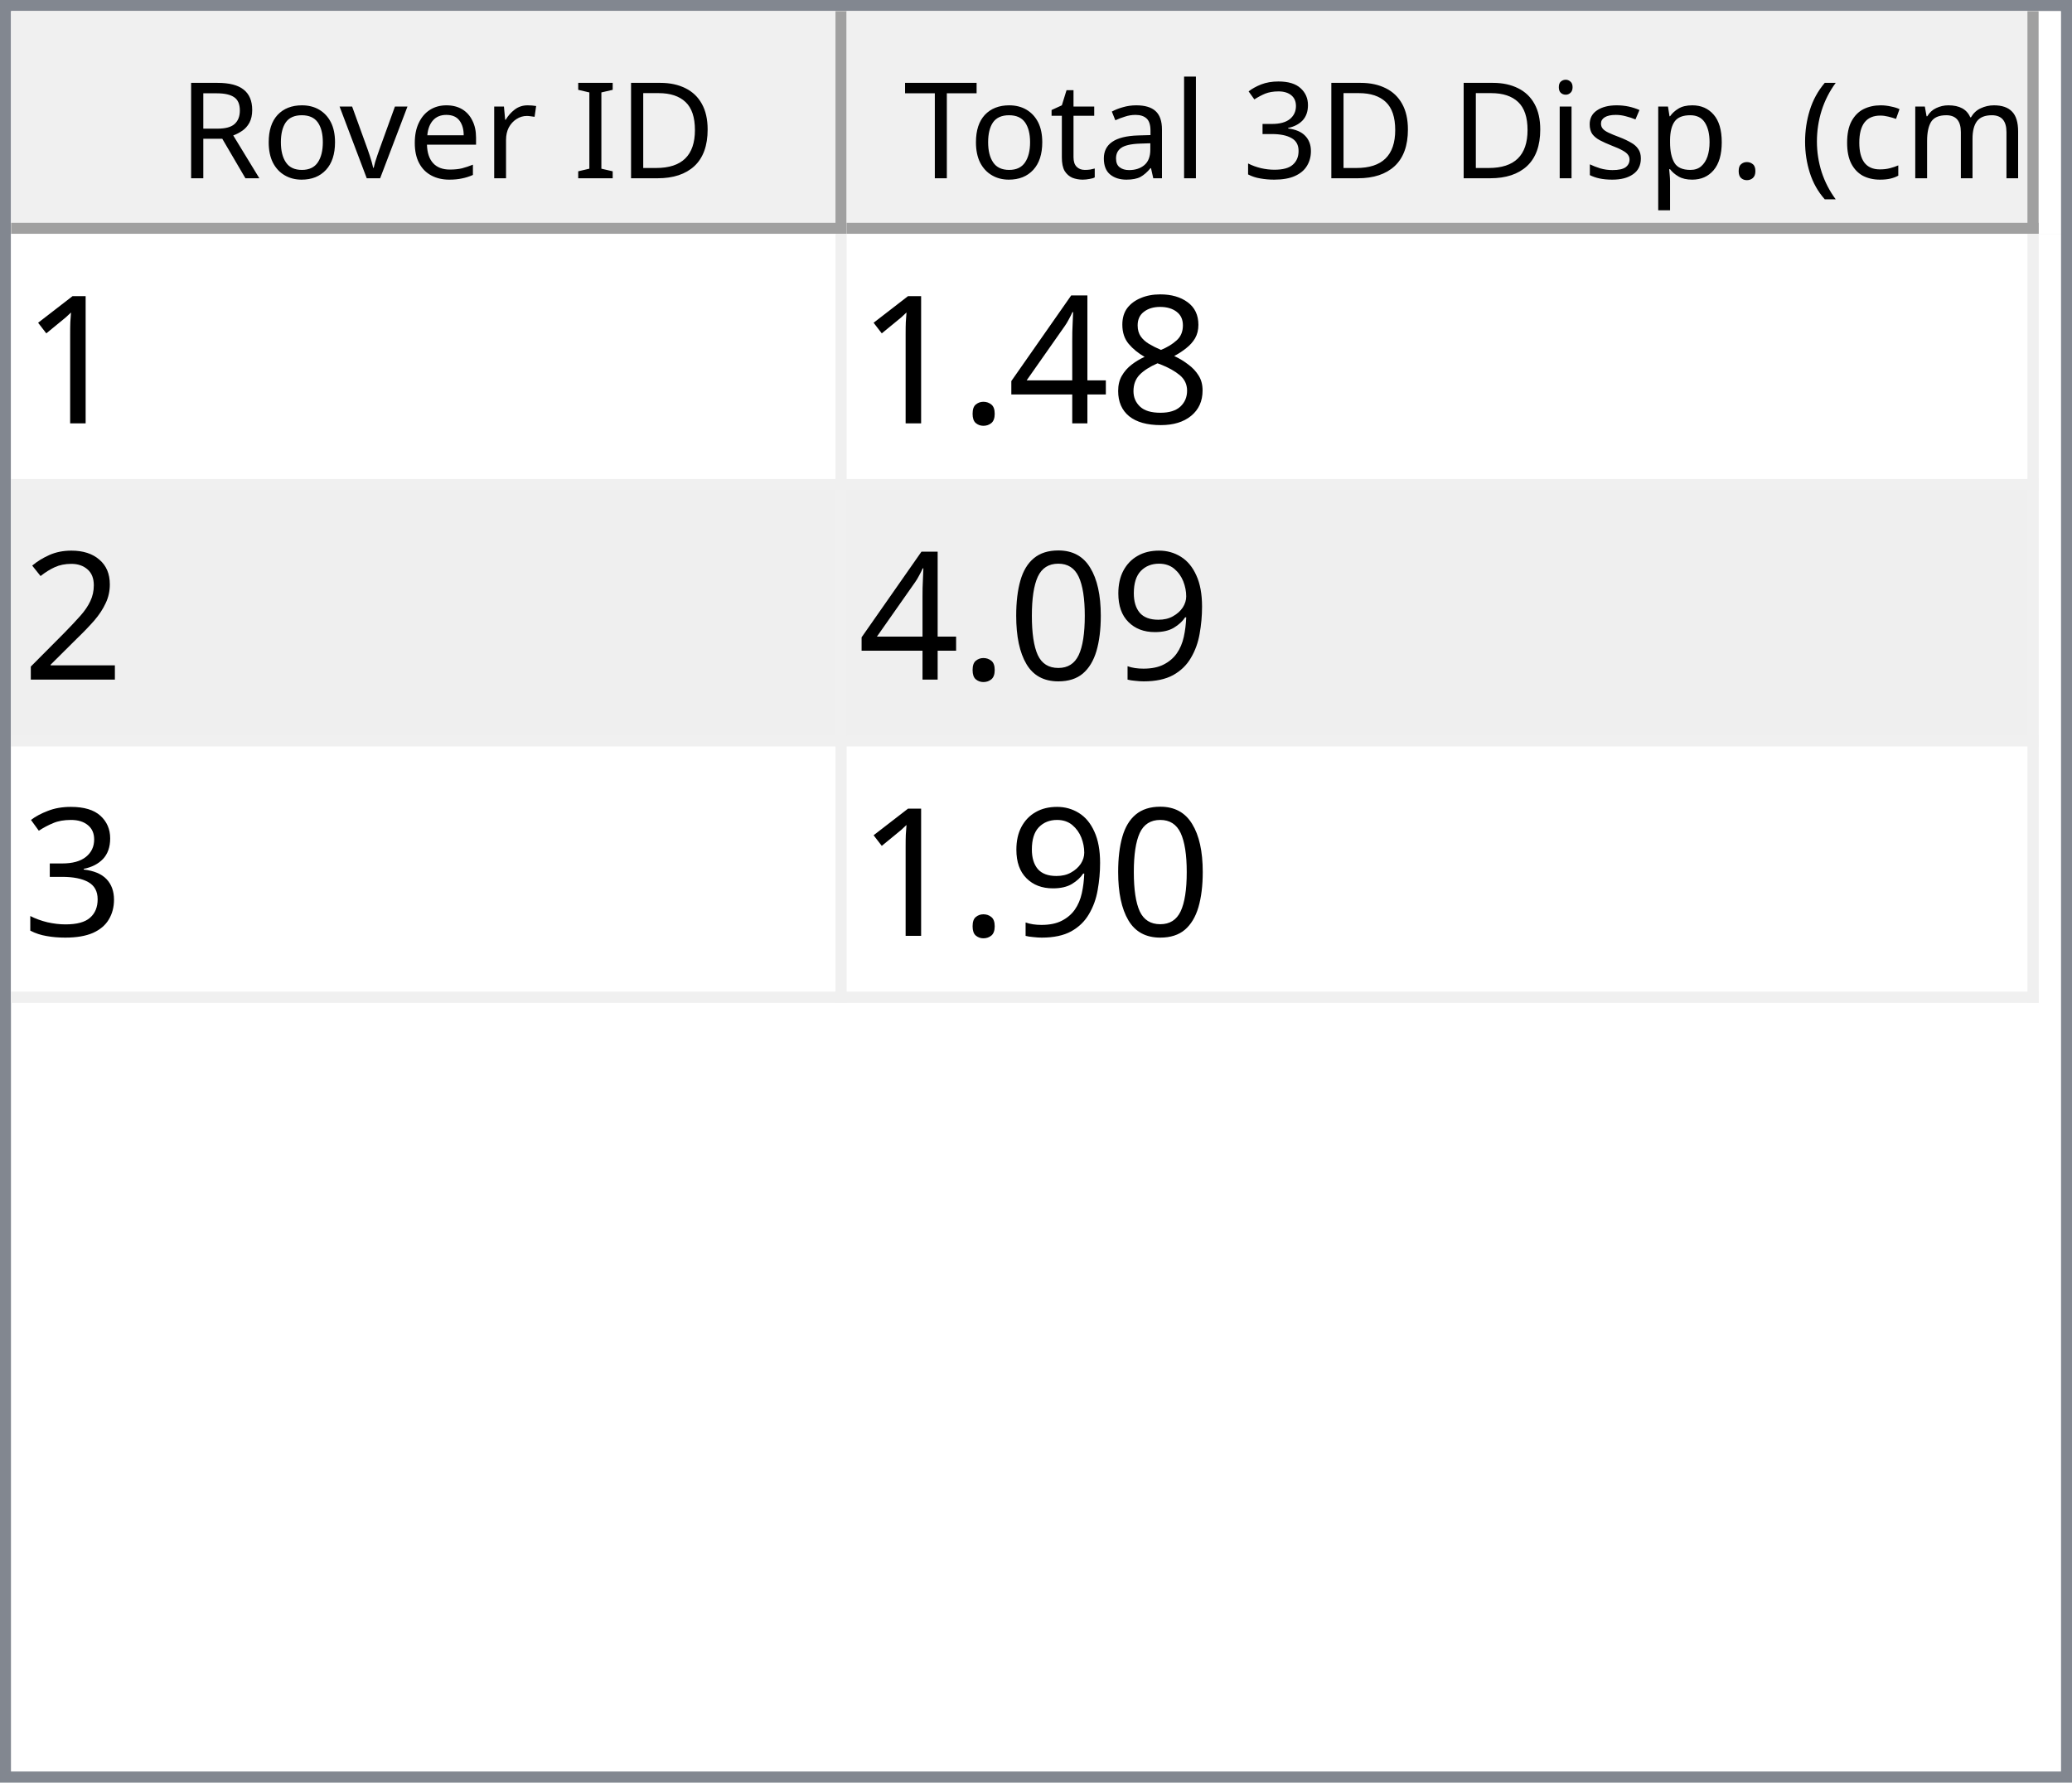
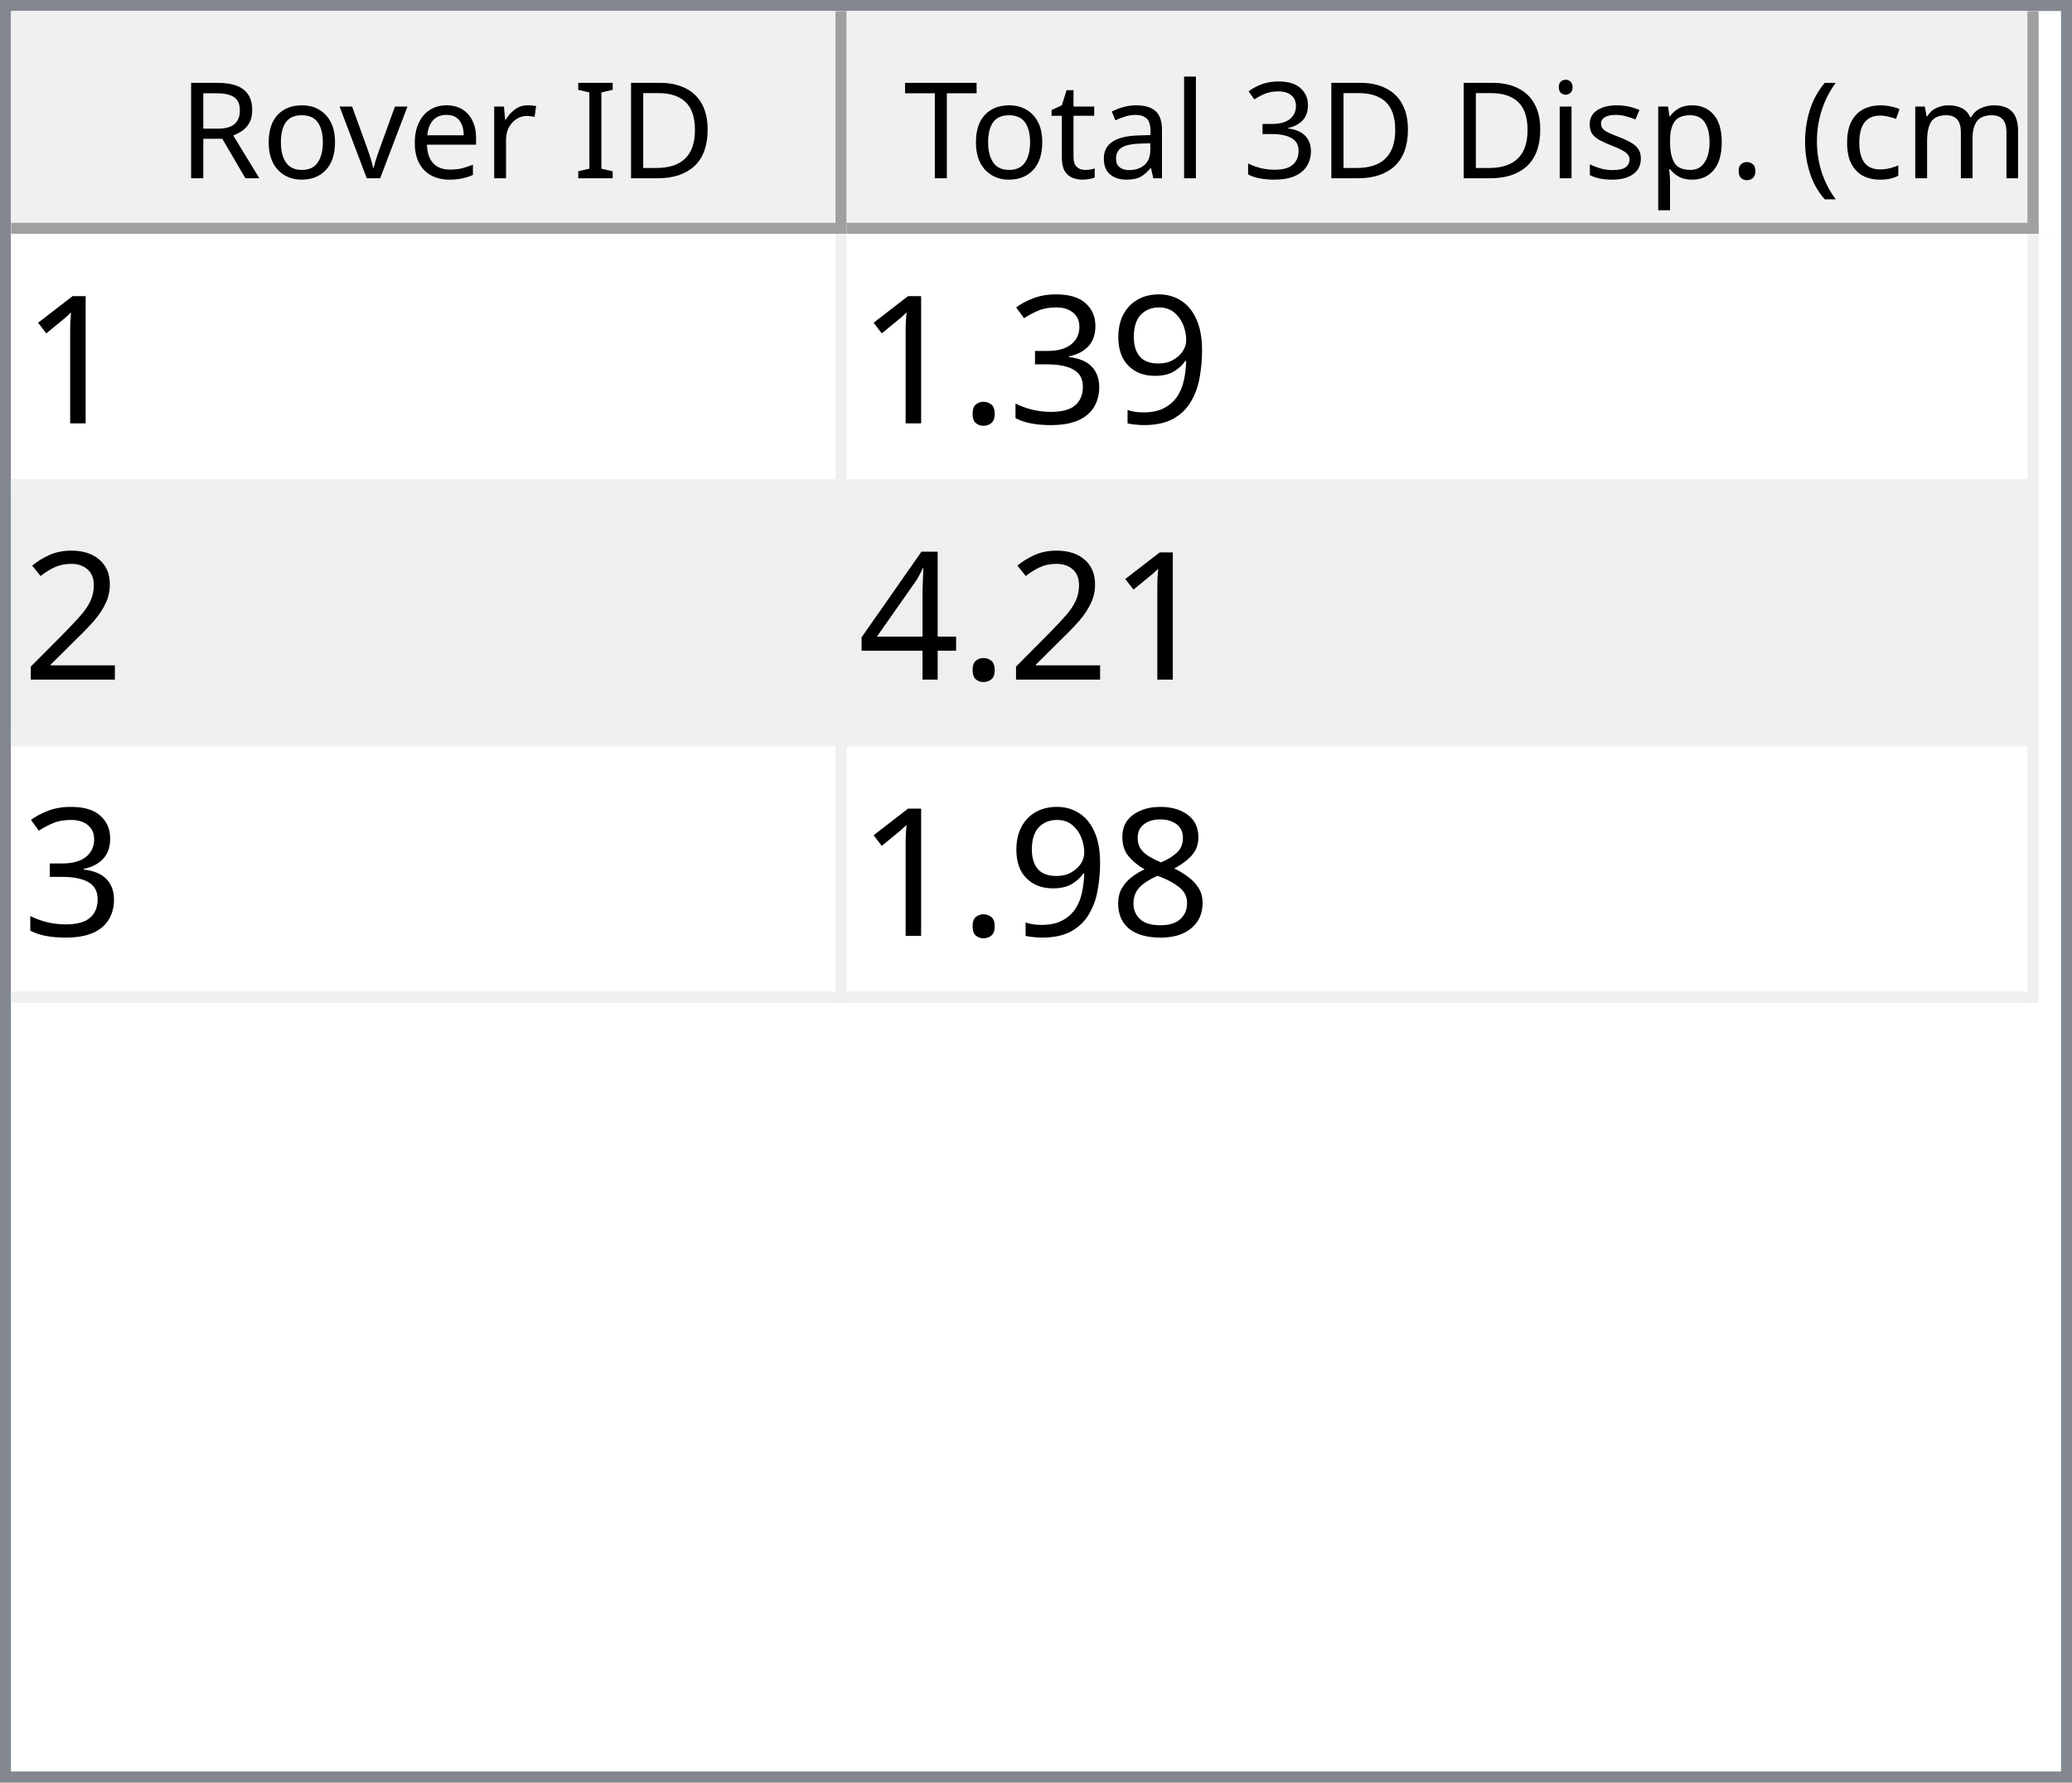
<svg xmlns="http://www.w3.org/2000/svg" style="fill-opacity:1; color-rendering:auto; color-interpolation:auto; text-rendering:auto; stroke:black; stroke-linecap:square; stroke-miterlimit:10; shape-rendering:auto; stroke-opacity:1; fill:black; stroke-dasharray:none; font-weight:normal; stroke-width:1; font-family:'Dialog'; font-style:normal; stroke-linejoin:miter; font-size:12px; stroke-dashoffset:0; image-rendering:auto;" width="186" height="160">
  <defs id="genericDefs" />
  <g>
    <defs id="defs1">
      <clipPath clipPathUnits="userSpaceOnUse" id="clipPath1">
        <path d="M0 0 L186 0 L186 160 L0 160 L0 0 Z" />
      </clipPath>
      <clipPath clipPathUnits="userSpaceOnUse" id="clipPath2">
        <path d="M0 0 L0 160 L186 160 L186 0 Z" />
      </clipPath>
      <clipPath clipPathUnits="userSpaceOnUse" id="clipPath3">
        <path d="M0 0 L0 20 L184 20 L184 0 Z" />
      </clipPath>
      <clipPath clipPathUnits="userSpaceOnUse" id="clipPath4">
        <path d="M0 0 L0 20 L75 20 L75 0 Z" />
      </clipPath>
      <clipPath clipPathUnits="userSpaceOnUse" id="clipPath5">
        <path d="M1 1 L1 19 L74 19 L74 1 Z" />
      </clipPath>
      <clipPath clipPathUnits="userSpaceOnUse" id="clipPath6">
        <path d="M0 0 L0 18 L73 18 L73 0 Z" />
      </clipPath>
      <clipPath clipPathUnits="userSpaceOnUse" id="clipPath7">
        <path d="M-0.5 -0.5 L-0.5 19.5 L74.5 19.5 L74.5 -0.5 Z" />
      </clipPath>
      <clipPath clipPathUnits="userSpaceOnUse" id="clipPath8">
        <path d="M0 0 L0 20 L107 20 L107 0 Z" />
      </clipPath>
      <clipPath clipPathUnits="userSpaceOnUse" id="clipPath9">
        <path d="M1 1 L1 19 L106 19 L106 1 Z" />
      </clipPath>
      <clipPath clipPathUnits="userSpaceOnUse" id="clipPath10">
        <path d="M0 0 L0 18 L105 18 L105 0 Z" />
      </clipPath>
      <clipPath clipPathUnits="userSpaceOnUse" id="clipPath11">
        <path d="M-0.5 -0.5 L-0.5 19.5 L106.5 19.5 L106.5 -0.5 Z" />
      </clipPath>
      <clipPath clipPathUnits="userSpaceOnUse" id="clipPath12">
        <path d="M0 0 L0 138 L184 138 L184 0 Z" />
      </clipPath>
      <clipPath clipPathUnits="userSpaceOnUse" id="clipPath13">
        <path d="M0 0 L0 69 L182 69 L182 0 Z" />
      </clipPath>
      <clipPath clipPathUnits="userSpaceOnUse" id="clipPath14">
        <path d="M-0.5 -0.5 L-0.5 68.5 L181.5 68.5 L181.5 -0.5 Z" />
      </clipPath>
      <clipPath clipPathUnits="userSpaceOnUse" id="clipPath15">
        <path d="M0 0 L0 22 L74 22 L74 0 Z" />
      </clipPath>
      <clipPath clipPathUnits="userSpaceOnUse" id="clipPath16">
        <path d="M0 0 L0 22 L106 22 L106 0 Z" />
      </clipPath>
      <font horiz-adv-x="64.551" id="font1">
        <font-face ascent="107.91" descent="25.098" units-per-em="100" style="font-style:normal; font-family:Segoe UI; font-weight:normal;" />
        <missing-glyph horiz-adv-x="64.551" d="M8.109 0 L8.109 68.266 L56.453 68.266 L56.453 0 L8.109 0 ZM15.328 7.234 L49.219 7.234 L49.219 61.031 L15.328 61.031 L15.328 7.234 Z" />
        <glyph unicode="D" horiz-adv-x="70.117" d="M9.188 0 L9.188 70.016 L28.516 70.016 Q65.531 70.016 65.531 35.891 Q65.531 19.672 55.25 9.836 Q44.969 0 27.734 0 L9.188 0 ZM17.391 62.594 L17.391 7.422 L27.828 7.422 Q41.609 7.422 49.273 14.797 Q56.938 22.172 56.938 35.688 Q56.938 62.594 28.328 62.594 L17.391 62.594 Z" />
        <glyph unicode="I" horiz-adv-x="26.611" d="M17.391 0 L9.188 0 L9.188 70.016 L17.391 70.016 L17.391 0 Z" />
        <glyph unicode=" " horiz-adv-x="27.393" d="" />
        <glyph unicode="r" horiz-adv-x="34.766" d="M34.188 41.891 Q32.078 43.5 28.125 43.5 Q23 43.5 19.555 38.672 Q16.109 33.844 16.109 25.484 L16.109 0 L8.109 0 L8.109 50 L16.109 50 L16.109 39.703 L16.312 39.703 Q18.016 44.969 21.531 47.922 Q25.047 50.875 29.391 50.875 Q32.516 50.875 34.188 50.203 L34.188 41.891 Z" />
        <glyph unicode="e" horiz-adv-x="52.295" d="M48.297 23 L12.984 23 Q13.188 14.656 17.484 10.109 Q21.781 5.562 29.297 5.562 Q37.75 5.562 44.828 11.141 L44.828 3.609 Q38.234 -1.172 27.391 -1.172 Q16.797 -1.172 10.742 5.641 Q4.688 12.453 4.688 24.812 Q4.688 36.469 11.305 43.82 Q17.922 51.172 27.734 51.172 Q37.547 51.172 42.922 44.828 Q48.297 38.484 48.297 27.203 L48.297 23 ZM40.094 29.781 Q40.047 36.719 36.75 40.578 Q33.453 44.438 27.594 44.438 Q21.922 44.438 17.969 40.383 Q14.016 36.328 13.094 29.781 L40.094 29.781 Z" />
        <glyph unicode="v" horiz-adv-x="47.9" d="M47.406 50 L27.484 0 L19.625 0 L0.688 50 L9.469 50 L22.172 13.672 Q23.578 9.672 23.922 6.688 L24.125 6.688 Q24.609 10.453 25.688 13.484 L38.969 50 L47.406 50 Z" />
        <glyph unicode="o" horiz-adv-x="58.594" d="M29 -1.172 Q17.922 -1.172 11.305 5.836 Q4.688 12.844 4.688 24.422 Q4.688 37.016 11.57 44.094 Q18.453 51.172 30.172 51.172 Q41.359 51.172 47.633 44.289 Q53.906 37.406 53.906 25.203 Q53.906 13.234 47.141 6.031 Q40.375 -1.172 29 -1.172 ZM29.594 44.438 Q21.875 44.438 17.383 39.188 Q12.891 33.938 12.891 24.703 Q12.891 15.828 17.43 10.695 Q21.969 5.562 29.594 5.562 Q37.359 5.562 41.531 10.594 Q45.703 15.625 45.703 24.906 Q45.703 34.281 41.531 39.359 Q37.359 44.438 29.594 44.438 Z" />
        <glyph unicode="R" horiz-adv-x="59.814" d="M59.375 0 L49.609 0 L37.891 19.625 Q36.281 22.359 34.766 24.289 Q33.25 26.219 31.664 27.438 Q30.078 28.656 28.25 29.219 Q26.422 29.781 24.125 29.781 L17.391 29.781 L17.391 0 L9.188 0 L9.188 70.016 L30.078 70.016 Q34.672 70.016 38.555 68.867 Q42.438 67.719 45.289 65.375 Q48.141 63.031 49.758 59.547 Q51.375 56.062 51.375 51.375 Q51.375 47.703 50.273 44.656 Q49.172 41.609 47.148 39.211 Q45.125 36.812 42.266 35.133 Q39.406 33.453 35.844 32.516 L35.844 32.328 Q37.594 31.547 38.891 30.547 Q40.188 29.547 41.359 28.18 Q42.531 26.812 43.68 25.078 Q44.828 23.344 46.234 21.047 L59.375 0 ZM17.391 62.594 L17.391 37.203 L28.516 37.203 Q31.594 37.203 34.203 38.133 Q36.812 39.062 38.719 40.797 Q40.625 42.531 41.703 45.047 Q42.781 47.562 42.781 50.688 Q42.781 56.297 39.141 59.445 Q35.5 62.594 28.609 62.594 L17.391 62.594 Z" />
        <glyph unicode=")" horiz-adv-x="30.176" d="M8.297 -15.922 L1.172 -15.922 Q16.406 2.344 16.406 26.812 Q16.406 51.469 1.078 70.016 L8.297 70.016 Q23.531 52.156 23.531 26.703 Q23.531 1.375 8.297 -15.922 Z" />
        <glyph unicode="m" horiz-adv-x="86.133" d="M79.109 0 L71.094 0 L71.094 28.719 Q71.094 37.016 68.531 40.727 Q65.969 44.438 59.906 44.438 Q54.781 44.438 51.195 39.75 Q47.609 35.062 47.609 28.516 L47.609 0 L39.594 0 L39.594 29.688 Q39.594 44.438 28.219 44.438 Q22.953 44.438 19.531 40.016 Q16.109 35.594 16.109 28.516 L16.109 0 L8.109 0 L8.109 50 L16.109 50 L16.109 42.094 L16.312 42.094 Q21.625 51.172 31.844 51.172 Q36.969 51.172 40.773 48.312 Q44.578 45.453 46 40.828 Q51.562 51.172 62.594 51.172 Q79.109 51.172 79.109 30.812 L79.109 0 Z" />
        <glyph unicode="c" horiz-adv-x="46.191" d="M42.188 2.297 Q36.422 -1.172 28.516 -1.172 Q17.828 -1.172 11.258 5.789 Q4.688 12.75 4.688 23.828 Q4.688 36.188 11.766 43.68 Q18.844 51.172 30.672 51.172 Q37.25 51.172 42.281 48.734 L42.281 40.531 Q36.719 44.438 30.375 44.438 Q22.703 44.438 17.797 38.945 Q12.891 33.453 12.891 24.516 Q12.891 15.719 17.508 10.641 Q22.125 5.562 29.891 5.562 Q36.422 5.562 42.188 9.906 L42.188 2.297 Z" />
        <glyph unicode="(" horiz-adv-x="30.176" d="M29.109 -15.922 L21.969 -15.922 Q6.844 1.375 6.844 26.703 Q6.844 52.156 21.969 70.016 L29.203 70.016 Q13.875 51.469 13.875 26.812 Q13.875 2.344 29.109 -15.922 Z" />
        <glyph unicode="." horiz-adv-x="21.68" d="M10.891 -1.078 Q8.641 -1.078 7.055 0.539 Q5.469 2.156 5.469 4.391 Q5.469 6.641 7.055 8.273 Q8.641 9.906 10.891 9.906 Q13.188 9.906 14.797 8.273 Q16.406 6.641 16.406 4.391 Q16.406 2.156 14.797 0.539 Q13.188 -1.078 10.891 -1.078 Z" />
        <glyph unicode="p" horiz-adv-x="58.789" d="M16.312 7.234 L16.109 7.234 L16.109 -23 L8.109 -23 L8.109 50 L16.109 50 L16.109 41.219 L16.312 41.219 Q22.219 51.172 33.594 51.172 Q43.266 51.172 48.688 44.461 Q54.109 37.75 54.109 26.469 Q54.109 13.922 48 6.375 Q41.891 -1.172 31.297 -1.172 Q21.578 -1.172 16.312 7.234 ZM16.109 27.391 L16.109 20.406 Q16.109 14.203 20.141 9.883 Q24.172 5.562 30.375 5.562 Q37.641 5.562 41.773 11.133 Q45.906 16.703 45.906 26.609 Q45.906 34.969 42.047 39.703 Q38.188 44.438 31.594 44.438 Q24.609 44.438 20.359 39.578 Q16.109 34.719 16.109 27.391 Z" />
        <glyph unicode="s" horiz-adv-x="42.432" d="M5.078 1.812 L5.078 10.406 Q11.625 5.562 19.484 5.562 Q30.031 5.562 30.031 12.594 Q30.031 14.594 29.125 15.992 Q28.219 17.391 26.68 18.461 Q25.141 19.531 23.07 20.383 Q21 21.234 18.609 22.172 Q15.281 23.484 12.766 24.828 Q10.25 26.172 8.57 27.859 Q6.891 29.547 6.031 31.695 Q5.172 33.844 5.172 36.719 Q5.172 40.234 6.789 42.945 Q8.406 45.656 11.086 47.484 Q13.766 49.312 17.211 50.242 Q20.656 51.172 24.312 51.172 Q30.812 51.172 35.938 48.922 L35.938 40.828 Q30.422 44.438 23.25 44.438 Q21 44.438 19.195 43.922 Q17.391 43.406 16.094 42.477 Q14.797 41.547 14.086 40.258 Q13.375 38.969 13.375 37.406 Q13.375 35.453 14.086 34.133 Q14.797 32.812 16.164 31.789 Q17.531 30.766 19.484 29.938 Q21.438 29.109 23.922 28.125 Q27.25 26.859 29.883 25.516 Q32.516 24.172 34.375 22.484 Q36.234 20.797 37.234 18.602 Q38.234 16.406 38.234 13.375 Q38.234 9.672 36.602 6.938 Q34.969 4.203 32.234 2.398 Q29.5 0.594 25.93 -0.289 Q22.359 -1.172 18.453 -1.172 Q10.75 -1.172 5.078 1.812 Z" />
        <glyph unicode="i" horiz-adv-x="24.219" d="M12.203 62.703 Q10.062 62.703 8.547 64.164 Q7.031 65.625 7.031 67.875 Q7.031 70.125 8.547 71.609 Q10.062 73.094 12.203 73.094 Q14.406 73.094 15.945 71.609 Q17.484 70.125 17.484 67.875 Q17.484 65.719 15.945 64.211 Q14.406 62.703 12.203 62.703 ZM16.109 0 L8.109 0 L8.109 50 L16.109 50 L16.109 0 Z" />
        <glyph unicode="3" horiz-adv-x="53.906" d="M46.531 19.828 Q46.531 15.094 44.75 11.211 Q42.969 7.328 39.719 4.57 Q36.469 1.812 31.93 0.297 Q27.391 -1.219 21.922 -1.219 Q11.922 -1.219 6 2.594 L6 11.188 Q13.094 5.609 22.219 5.609 Q25.875 5.609 28.828 6.539 Q31.781 7.469 33.906 9.227 Q36.031 10.984 37.18 13.477 Q38.328 15.969 38.328 19.094 Q38.328 32.812 18.797 32.812 L12.984 32.812 L12.984 39.594 L18.5 39.594 Q35.797 39.594 35.797 52.484 Q35.797 64.406 22.609 64.406 Q15.188 64.406 8.688 59.422 L8.688 67.188 Q15.375 71.188 24.609 71.188 Q29 71.188 32.57 69.969 Q36.141 68.75 38.68 66.555 Q41.219 64.359 42.609 61.281 Q44 58.203 44 54.5 Q44 40.672 30.031 36.719 L30.031 36.531 Q33.594 36.141 36.625 34.797 Q39.656 33.453 41.852 31.305 Q44.047 29.156 45.289 26.25 Q46.531 23.344 46.531 19.828 Z" />
        <glyph unicode="l" horiz-adv-x="24.219" d="M16.109 0 L8.109 0 L8.109 74.031 L16.109 74.031 L16.109 0 Z" />
        <glyph unicode="a" horiz-adv-x="50.879" d="M43.891 0 L35.891 0 L35.891 7.812 L35.688 7.812 Q30.469 -1.172 20.312 -1.172 Q12.844 -1.172 8.617 2.781 Q4.391 6.734 4.391 13.281 Q4.391 27.297 20.906 29.594 L35.891 31.688 Q35.891 44.438 25.594 44.438 Q16.547 44.438 9.281 38.281 L9.281 46.484 Q16.656 51.172 26.266 51.172 Q43.891 51.172 43.891 32.516 L43.891 0 ZM35.891 25.297 L23.828 23.641 Q18.266 22.859 15.43 20.875 Q12.594 18.891 12.594 13.875 Q12.594 10.203 15.211 7.883 Q17.828 5.562 22.172 5.562 Q28.125 5.562 32.008 9.742 Q35.891 13.922 35.891 20.312 L35.891 25.297 Z" />
        <glyph unicode="t" horiz-adv-x="33.887" d="M31.297 0.484 Q28.469 -1.078 23.828 -1.078 Q10.688 -1.078 10.688 13.578 L10.688 43.172 L2.094 43.172 L2.094 50 L10.688 50 L10.688 62.203 L18.703 64.797 L18.703 50 L31.297 50 L31.297 43.172 L18.703 43.172 L18.703 14.984 Q18.703 9.969 20.414 7.82 Q22.125 5.672 26.078 5.672 Q29.109 5.672 31.297 7.328 L31.297 0.484 Z" />
        <glyph unicode="T" horiz-adv-x="52.393" d="M50.594 62.594 L30.375 62.594 L30.375 0 L22.172 0 L22.172 62.594 L2 62.594 L2 70.016 L50.594 70.016 L50.594 62.594 Z" />
      </font>
      <font horiz-adv-x="75.0" id="font2">
        <font-face ascent="100.537" descent="21.973" units-per-em="100" style="font-style:normal; font-family:sans-serif; font-weight:normal;" />
        <missing-glyph horiz-adv-x="75.0" d="M12.5 0 L12.5 62.5 L62.5 62.5 L62.5 0 L12.5 0 ZM14.062 1.562 L60.938 1.562 L60.938 60.938 L14.062 60.938 L14.062 1.562 Z" />
        <glyph unicode="1" horiz-adv-x="55.615" d="M37.25 0 L28.469 0 L28.469 56 Q25.297 52.984 20.141 49.953 Q14.984 46.922 10.891 45.406 L10.891 53.906 Q18.266 57.375 23.781 62.305 Q29.297 67.234 31.594 71.875 L37.25 71.875 L37.25 0 Z" />
-         <glyph unicode="8" horiz-adv-x="55.615" d="M17.672 38.812 Q12.203 40.828 9.57 44.539 Q6.938 48.25 6.938 53.422 Q6.938 61.234 12.555 66.555 Q18.172 71.875 27.484 71.875 Q36.859 71.875 42.578 66.43 Q48.297 60.984 48.297 53.172 Q48.297 48.188 45.68 44.508 Q43.062 40.828 37.75 38.812 Q44.344 36.672 47.781 31.883 Q51.219 27.094 51.219 20.453 Q51.219 11.281 44.727 5.031 Q38.234 -1.219 27.641 -1.219 Q17.047 -1.219 10.547 5.055 Q4.047 11.328 4.047 20.703 Q4.047 27.688 7.594 32.398 Q11.141 37.109 17.672 38.812 ZM15.922 53.719 Q15.922 48.641 19.195 45.414 Q22.469 42.188 27.688 42.188 Q32.766 42.188 36.016 45.383 Q39.266 48.578 39.266 53.219 Q39.266 58.062 35.914 61.359 Q32.562 64.656 27.594 64.656 Q22.562 64.656 19.242 61.43 Q15.922 58.203 15.922 53.719 ZM13.094 20.656 Q13.094 16.891 14.875 13.375 Q16.656 9.859 20.172 7.93 Q23.688 6 27.734 6 Q34.031 6 38.133 10.055 Q42.234 14.109 42.234 20.359 Q42.234 26.703 38.016 30.859 Q33.797 35.016 27.438 35.016 Q21.234 35.016 17.164 30.914 Q13.094 26.812 13.094 20.656 Z" />
-         <glyph unicode="4" horiz-adv-x="55.615" d="M32.328 0 L32.328 17.141 L1.266 17.141 L1.266 25.203 L33.938 71.578 L41.109 71.578 L41.109 25.203 L50.781 25.203 L50.781 17.141 L41.109 17.141 L41.109 0 L32.328 0 ZM32.328 25.203 L32.328 57.469 L9.906 25.203 L32.328 25.203 Z" />
+         <glyph unicode="9" horiz-adv-x="55.615" d="M5.469 16.547 L13.922 17.328 Q14.984 11.375 18.016 8.688 Q21.047 6 25.781 6 Q29.828 6 32.883 7.859 Q35.938 9.719 37.891 12.82 Q39.844 15.922 41.164 21.195 Q42.484 26.469 42.484 31.938 Q42.484 32.516 42.438 33.688 Q39.797 29.5 35.234 26.883 Q30.672 24.266 25.344 24.266 Q16.453 24.266 10.305 30.711 Q4.156 37.156 4.156 47.703 Q4.156 58.594 10.578 65.234 Q17 71.875 26.656 71.875 Q33.641 71.875 39.43 68.117 Q45.219 64.359 48.219 57.398 Q51.219 50.438 51.219 37.25 Q51.219 23.531 48.242 15.406 Q45.266 7.281 39.383 3.031 Q33.5 -1.219 25.594 -1.219 Q17.188 -1.219 11.867 3.445 Q6.547 8.109 5.469 16.547 ZM41.453 48.141 Q41.453 55.719 37.43 60.156 Q33.406 64.594 27.734 64.594 Q21.875 64.594 17.531 59.812 Q13.188 55.031 13.188 47.406 Q13.188 40.578 17.312 36.305 Q21.438 32.031 27.484 32.031 Q33.594 32.031 37.523 36.305 Q41.453 40.578 41.453 48.141 Z" />
+         <glyph unicode="3" horiz-adv-x="55.615" d="M4.203 18.891 L12.984 20.062 Q14.5 12.594 18.141 9.297 Q21.781 6 27 6 Q33.203 6 37.477 10.297 Q41.75 14.594 41.75 20.953 Q41.75 27 37.797 30.93 Q33.844 34.859 27.734 34.859 Q25.25 34.859 21.531 33.891 L22.516 41.609 Q23.391 41.5 23.922 41.5 Q29.547 41.5 34.039 44.43 Q38.531 47.359 38.531 53.469 Q38.531 58.297 35.258 61.477 Q31.984 64.656 26.812 64.656 Q21.688 64.656 18.266 61.43 Q14.844 58.203 13.875 51.766 L5.078 53.328 Q6.688 62.156 12.398 67.016 Q18.109 71.875 26.609 71.875 Q32.469 71.875 37.398 69.359 Q42.328 66.844 44.945 62.5 Q47.562 58.156 47.562 53.266 Q47.562 48.641 45.07 44.828 Q42.578 41.016 37.703 38.766 Q44.047 37.312 47.562 32.695 Q51.078 28.078 51.078 21.141 Q51.078 11.766 44.242 5.25 Q37.406 -1.266 26.953 -1.266 Q17.531 -1.266 11.305 4.352 Q5.078 9.969 4.203 18.891 Z" />
        <glyph unicode="." horiz-adv-x="27.783" d="M9.078 0 L9.078 10.016 L19.094 10.016 L19.094 0 L9.078 0 Z" />
        <glyph unicode="2" horiz-adv-x="55.615" d="M50.344 8.453 L50.344 0 L3.031 0 Q2.938 3.172 4.047 6.109 Q5.859 10.938 9.836 15.625 Q13.812 20.312 21.344 26.469 Q33.016 36.031 37.117 41.625 Q41.219 47.219 41.219 52.203 Q41.219 57.422 37.477 61.008 Q33.734 64.594 27.734 64.594 Q21.391 64.594 17.578 60.789 Q13.766 56.984 13.719 50.25 L4.688 51.172 Q5.609 61.281 11.664 66.578 Q17.719 71.875 27.938 71.875 Q38.234 71.875 44.242 66.164 Q50.25 60.453 50.25 52 Q50.25 47.703 48.492 43.555 Q46.734 39.406 42.656 34.812 Q38.578 30.219 29.109 22.219 Q21.188 15.578 18.945 13.211 Q16.703 10.844 15.234 8.453 L50.344 8.453 Z" />
-         <glyph unicode="9" horiz-adv-x="55.615" d="M5.469 16.547 L13.922 17.328 Q14.984 11.375 18.016 8.688 Q21.047 6 25.781 6 Q29.828 6 32.883 7.859 Q35.938 9.719 37.891 12.82 Q39.844 15.922 41.164 21.195 Q42.484 26.469 42.484 31.938 Q42.484 32.516 42.438 33.688 Q39.797 29.5 35.234 26.883 Q30.672 24.266 25.344 24.266 Q16.453 24.266 10.305 30.711 Q4.156 37.156 4.156 47.703 Q4.156 58.594 10.578 65.234 Q17 71.875 26.656 71.875 Q33.641 71.875 39.43 68.117 Q45.219 64.359 48.219 57.398 Q51.219 50.438 51.219 37.25 Q51.219 23.531 48.242 15.406 Q45.266 7.281 39.383 3.031 Q33.5 -1.219 25.594 -1.219 Q17.188 -1.219 11.867 3.445 Q6.547 8.109 5.469 16.547 ZM41.453 48.141 Q41.453 55.719 37.43 60.156 Q33.406 64.594 27.734 64.594 Q21.875 64.594 17.531 59.812 Q13.188 55.031 13.188 47.406 Q13.188 40.578 17.312 36.305 Q21.438 32.031 27.484 32.031 Q33.594 32.031 37.523 36.305 Q41.453 40.578 41.453 48.141 Z" />
-         <glyph unicode="0" horiz-adv-x="55.615" d="M4.156 35.297 Q4.156 48 6.766 55.742 Q9.375 63.484 14.523 67.68 Q19.672 71.875 27.484 71.875 Q33.25 71.875 37.594 69.555 Q41.938 67.234 44.773 62.867 Q47.609 58.5 49.219 52.227 Q50.828 45.953 50.828 35.297 Q50.828 22.703 48.242 14.969 Q45.656 7.234 40.508 3.008 Q35.359 -1.219 27.484 -1.219 Q17.141 -1.219 11.234 6.203 Q4.156 15.141 4.156 35.297 ZM13.188 35.297 Q13.188 17.672 17.312 11.836 Q21.438 6 27.484 6 Q33.547 6 37.672 11.859 Q41.797 17.719 41.797 35.297 Q41.797 52.984 37.672 58.789 Q33.547 64.594 27.391 64.594 Q21.344 64.594 17.719 59.469 Q13.188 52.938 13.188 35.297 Z" />
-         <glyph unicode="3" horiz-adv-x="55.615" d="M4.203 18.891 L12.984 20.062 Q14.5 12.594 18.141 9.297 Q21.781 6 27 6 Q33.203 6 37.477 10.297 Q41.75 14.594 41.75 20.953 Q41.75 27 37.797 30.93 Q33.844 34.859 27.734 34.859 Q25.25 34.859 21.531 33.891 L22.516 41.609 Q23.391 41.5 23.922 41.5 Q29.547 41.5 34.039 44.43 Q38.531 47.359 38.531 53.469 Q38.531 58.297 35.258 61.477 Q31.984 64.656 26.812 64.656 Q21.688 64.656 18.266 61.43 Q14.844 58.203 13.875 51.766 L5.078 53.328 Q6.688 62.156 12.398 67.016 Q18.109 71.875 26.609 71.875 Q32.469 71.875 37.398 69.359 Q42.328 66.844 44.945 62.5 Q47.562 58.156 47.562 53.266 Q47.562 48.641 45.07 44.828 Q42.578 41.016 37.703 38.766 Q44.047 37.312 47.562 32.695 Q51.078 28.078 51.078 21.141 Q51.078 11.766 44.242 5.25 Q37.406 -1.266 26.953 -1.266 Q17.531 -1.266 11.305 4.352 Q5.078 9.969 4.203 18.891 Z" />
+         <glyph unicode="4" horiz-adv-x="55.615" d="M32.328 0 L32.328 17.141 L1.266 17.141 L1.266 25.203 L33.938 71.578 L41.109 71.578 L41.109 25.203 L50.781 25.203 L50.781 17.141 L41.109 17.141 L41.109 0 L32.328 0 ZM32.328 25.203 L32.328 57.469 L9.906 25.203 L32.328 25.203 Z" />
+         <glyph unicode="8" horiz-adv-x="55.615" d="M17.672 38.812 Q12.203 40.828 9.57 44.539 Q6.938 48.25 6.938 53.422 Q6.938 61.234 12.555 66.555 Q18.172 71.875 27.484 71.875 Q36.859 71.875 42.578 66.43 Q48.297 60.984 48.297 53.172 Q48.297 48.188 45.68 44.508 Q43.062 40.828 37.75 38.812 Q44.344 36.672 47.781 31.883 Q51.219 27.094 51.219 20.453 Q51.219 11.281 44.727 5.031 Q38.234 -1.219 27.641 -1.219 Q17.047 -1.219 10.547 5.055 Q4.047 11.328 4.047 20.703 Q4.047 27.688 7.594 32.398 Q11.141 37.109 17.672 38.812 ZM15.922 53.719 Q15.922 48.641 19.195 45.414 Q22.469 42.188 27.688 42.188 Q32.766 42.188 36.016 45.383 Q39.266 48.578 39.266 53.219 Q39.266 58.062 35.914 61.359 Q32.562 64.656 27.594 64.656 Q22.562 64.656 19.242 61.43 Q15.922 58.203 15.922 53.719 ZM13.094 20.656 Q13.094 16.891 14.875 13.375 Q16.656 9.859 20.172 7.93 Q23.688 6 27.734 6 Q34.031 6 38.133 10.055 Q42.234 14.109 42.234 20.359 Q42.234 26.703 38.016 30.859 Q33.797 35.016 27.438 35.016 Q21.234 35.016 17.164 30.914 Q13.094 26.812 13.094 20.656 Z" />
      </font>
    </defs>
    <g style="fill:white; stroke:white;">
      <rect x="0" y="0" width="186" style="clip-path:url(#clipPath1); stroke:none;" height="160" />
    </g>
    <g style="fill:white; text-rendering:optimizeSpeed; color-rendering:optimizeSpeed; image-rendering:optimizeSpeed; shape-rendering:crispEdges; stroke:white; color-interpolation:sRGB;">
      <rect x="0" width="186" height="160" y="0" style="stroke:none;" />
      <path style="stroke:none;" d="M0 160 L186 160 L186 0 L0 0 Z" />
    </g>
    <g style="fill:rgb(240,240,240); font-family:'Segoe UI'; stroke:rgb(240,240,240);">
      <rect x="0" y="0" width="186" style="clip-path:url(#clipPath2); stroke:none;" height="160" />
    </g>
    <g style="fill:rgb(130,135,144); font-family:'Segoe UI'; stroke:rgb(130,135,144);">
      <path d="M0 0 L186 0 L186 160 L0 160 L0 0 ZM1 1 L185 1 L185 159 L1 159 L1 1 Z" style="fill-rule:evenodd; clip-path:url(#clipPath2); stroke:none;" />
    </g>
    <g style="fill:white; font-family:'Segoe UI'; stroke:white;" transform="translate(1,1)">
      <rect x="0" y="0" width="184" style="clip-path:url(#clipPath3); stroke:none;" height="20" />
    </g>
    <g style="fill:rgb(240,240,240); font-family:'Segoe UI'; stroke:rgb(240,240,240);" transform="translate(1,1)">
      <rect x="0" y="0" width="75" style="clip-path:url(#clipPath4); stroke:none;" height="20" />
    </g>
    <g style="font-family:'Segoe UI';" transform="translate(2,2)">
      <text x="14" xml:space="preserve" y="14" style="clip-path:url(#clipPath6); stroke:none;">Rover ID</text>
    </g>
    <g style="fill:rgb(160,160,160); font-family:'Segoe UI'; stroke:rgb(160,160,160); stroke-linejoin:bevel;" transform="translate(1.5,1.5)">
      <line x1="74" x2="74" y1="0" style="fill:none; clip-path:url(#clipPath7);" y2="19" />
    </g>
    <g style="fill:rgb(160,160,160); font-family:'Segoe UI'; stroke:rgb(160,160,160); stroke-linejoin:bevel;" transform="matrix(1,0,0,1,1,1) translate(0.5,0.5)">
      <line x1="0" x2="74" y1="19" style="fill:none; clip-path:url(#clipPath7);" y2="19" />
    </g>
    <g style="fill:rgb(240,240,240); font-family:'Segoe UI'; stroke:rgb(240,240,240);" transform="translate(76,1)">
      <rect x="0" y="0" width="107" style="clip-path:url(#clipPath8); stroke:none;" height="20" />
    </g>
    <g style="font-family:'Segoe UI';" transform="translate(77,2)">
      <text x="1" xml:space="preserve" y="14" style="clip-path:url(#clipPath10); stroke:none;"> Total 3D Disp. (cm)</text>
    </g>
    <g style="fill:rgb(160,160,160); font-family:'Segoe UI'; stroke:rgb(160,160,160); stroke-linejoin:bevel;" transform="translate(76.5,1.5)">
      <line x1="106" x2="106" y1="0" style="fill:none; clip-path:url(#clipPath11);" y2="19" />
    </g>
    <g style="fill:rgb(160,160,160); font-family:'Segoe UI'; stroke:rgb(160,160,160); stroke-linejoin:bevel;" transform="matrix(1,0,0,1,76,1) translate(0.5,0.5)">
      <line x1="0" x2="106" y1="19" style="fill:none; clip-path:url(#clipPath11);" y2="19" />
    </g>
    <g style="fill:white; font-family:'Segoe UI'; stroke:white;" transform="translate(1,21)">
      <rect x="0" y="0" width="184" style="clip-path:url(#clipPath12); stroke:none;" height="138" />
    </g>
    <g style="fill:rgb(240,240,240); font-size:16px; font-family:sans-serif; stroke:rgb(240,240,240);" transform="translate(1,21)">
      <rect x="0" y="0" width="182" style="clip-path:url(#clipPath13); stroke:none;" height="69" />
      <line transform="translate(0.5,0.5)" x1="0" x2="181" y1="22" style="clip-path:url(#clipPath14); fill:none; stroke-linejoin:bevel;" y2="22" />
    </g>
    <g transform="matrix(1,0,0,1,1,21) translate(0.5,0.5)" style="fill:rgb(240,240,240); font-size:16px; font-family:sans-serif; stroke:rgb(240,240,240); stroke-linejoin:bevel;">
      <line x1="0" x2="181" y1="45" style="fill:none; clip-path:url(#clipPath14);" y2="45" />
    </g>
    <g transform="matrix(1,0,0,1,1,21) translate(0.5,0.5)" style="fill:rgb(240,240,240); font-size:16px; font-family:sans-serif; stroke:rgb(240,240,240); stroke-linejoin:bevel;">
      <line x1="0" x2="181" y1="68" style="fill:none; clip-path:url(#clipPath14);" y2="68" />
    </g>
    <g transform="matrix(1,0,0,1,1,21) translate(0.5,0.5)" style="fill:rgb(240,240,240); font-size:16px; font-family:sans-serif; stroke:rgb(240,240,240); stroke-linejoin:bevel;">
      <line x1="74" x2="74" y1="0" style="fill:none; clip-path:url(#clipPath14);" y2="68" />
    </g>
    <g transform="matrix(1,0,0,1,1,21) translate(0.5,0.5)" style="fill:rgb(240,240,240); font-size:16px; font-family:sans-serif; stroke:rgb(240,240,240); stroke-linejoin:bevel;">
      <line x1="181" x2="181" y1="0" style="fill:none; clip-path:url(#clipPath14);" y2="68" />
    </g>
    <g style="fill:white; font-size:16px; font-family:sans-serif; stroke:white;" transform="matrix(1,0,0,1,1,21)">
      <rect x="0" y="0" width="74" style="clip-path:url(#clipPath15); stroke:none;" height="22" />
      <text x="1" y="17" style="fill:black; clip-path:url(#clipPath15); stroke:none;" xml:space="preserve">1</text>
    </g>
    <g style="fill:white; font-size:16px; font-family:sans-serif; stroke:white;" transform="matrix(1,0,0,1,1,21) translate(75,0)">
      <rect x="0" y="0" width="106" style="clip-path:url(#clipPath16); stroke:none;" height="22" />
-       <text x="1" y="17" style="fill:black; clip-path:url(#clipPath16); stroke:none;" xml:space="preserve">1.48</text>
+       <text x="1" y="17" style="fill:black; clip-path:url(#clipPath16); stroke:none;" xml:space="preserve">1.39</text>
    </g>
    <g style="fill:rgb(239,239,239); font-size:16px; font-family:sans-serif; stroke:rgb(239,239,239);" transform="matrix(1,0,0,1,1,21) translate(0,23)">
      <rect x="0" y="0" width="74" style="clip-path:url(#clipPath15); stroke:none;" height="22" />
      <text x="1" y="17" style="fill:black; clip-path:url(#clipPath15); stroke:none;" xml:space="preserve">2</text>
    </g>
    <g style="fill:rgb(239,239,239); font-size:16px; font-family:sans-serif; stroke:rgb(239,239,239);" transform="matrix(1,0,0,1,1,21) translate(75,23)">
      <rect x="0" y="0" width="106" style="clip-path:url(#clipPath16); stroke:none;" height="22" />
-       <text x="1" y="17" style="fill:black; clip-path:url(#clipPath16); stroke:none;" xml:space="preserve">4.09</text>
+       <text x="1" y="17" style="fill:black; clip-path:url(#clipPath16); stroke:none;" xml:space="preserve">4.21</text>
    </g>
    <g style="fill:white; font-size:16px; font-family:sans-serif; stroke:white;" transform="matrix(1,0,0,1,1,21) translate(0,46)">
      <rect x="0" y="0" width="74" style="clip-path:url(#clipPath15); stroke:none;" height="22" />
      <text x="1" y="17" style="fill:black; clip-path:url(#clipPath15); stroke:none;" xml:space="preserve">3</text>
    </g>
    <g style="fill:white; font-size:16px; font-family:sans-serif; stroke:white;" transform="matrix(1,0,0,1,1,21) translate(75,46)">
      <rect x="0" y="0" width="106" style="clip-path:url(#clipPath16); stroke:none;" height="22" />
-       <text x="1" y="17" style="fill:black; clip-path:url(#clipPath16); stroke:none;" xml:space="preserve">1.90</text>
+       <text x="1" y="17" style="fill:black; clip-path:url(#clipPath16); stroke:none;" xml:space="preserve">1.98</text>
    </g>
  </g>
</svg>
